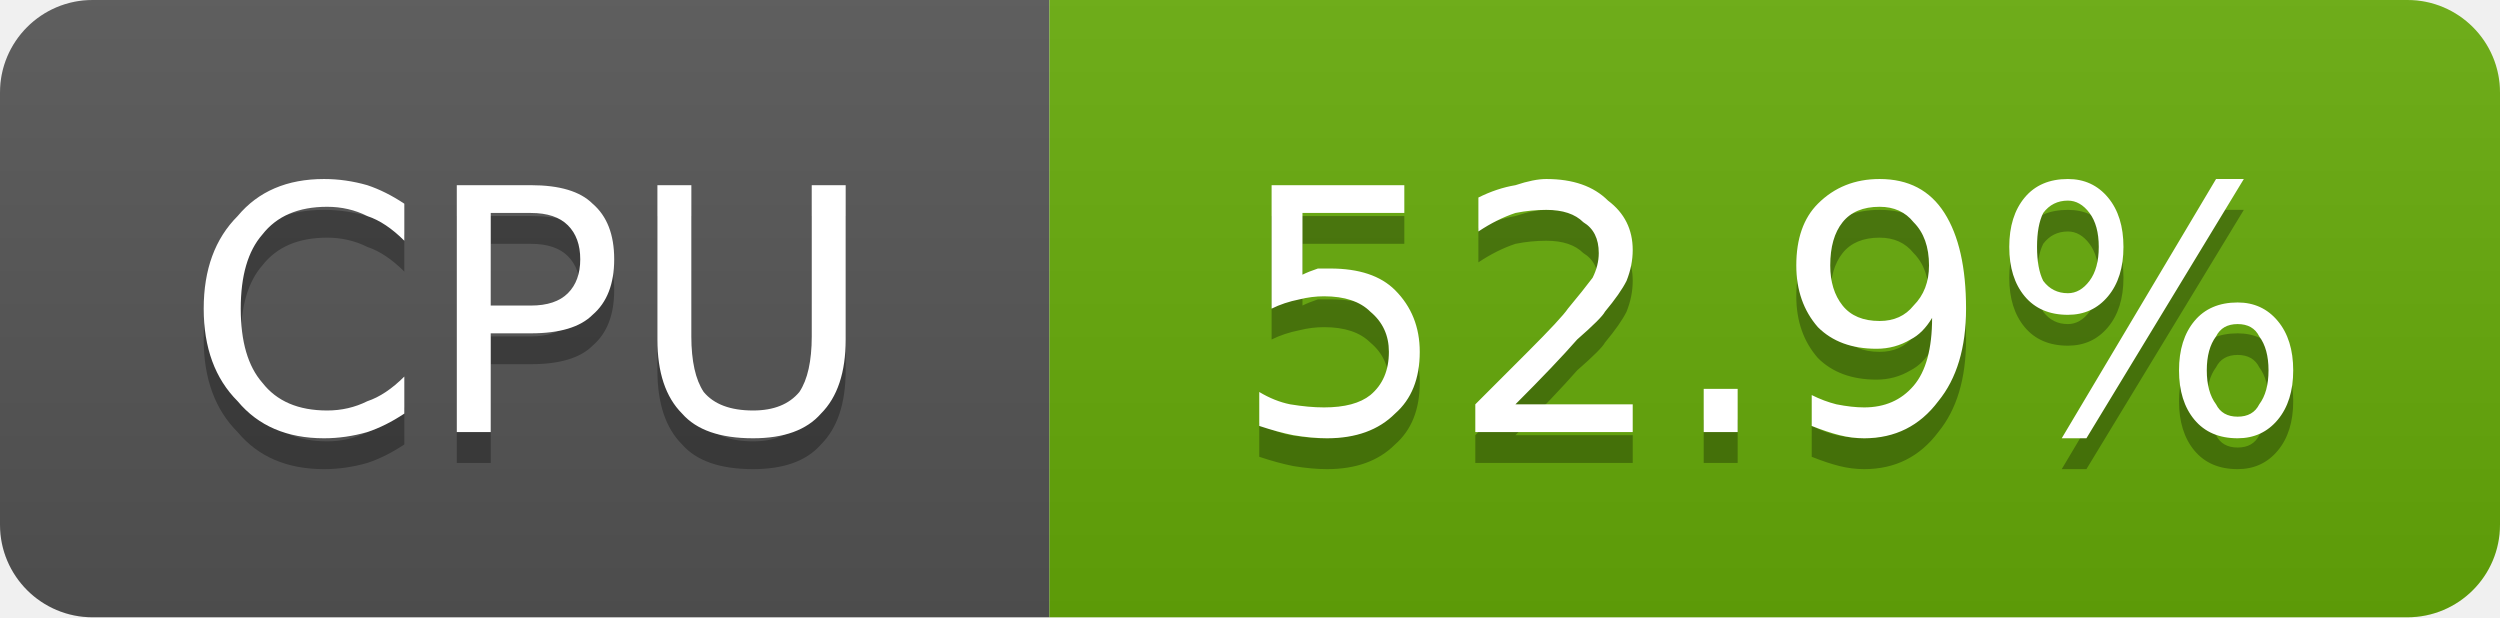
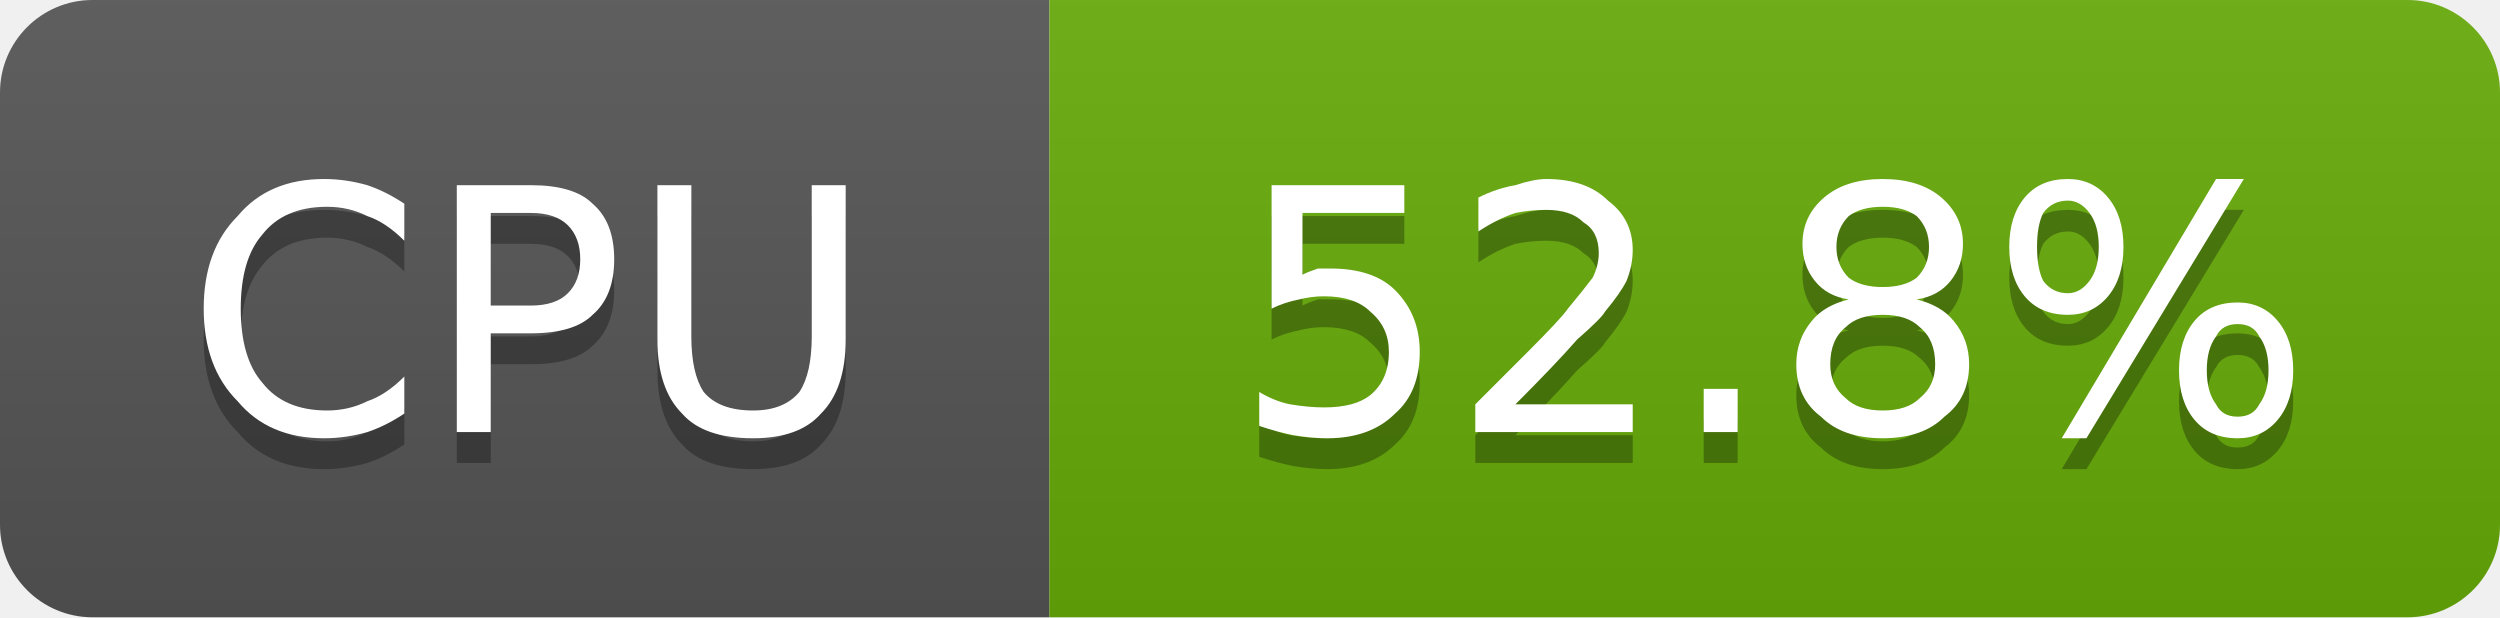
- <svg xmlns="http://www.w3.org/2000/svg" width="81" height="20" viewBox="0 0 81 20" role="img" aria-label="CPU: 52.9%">
+ <svg xmlns="http://www.w3.org/2000/svg" width="81" height="20" viewBox="0 0 81 20" role="img" aria-label="CPU: 52.8%">
  <linearGradient id="g-cluster_cpu_usage" x2="0" y2="100%">
    <stop offset="0" stop-color="#bbb" stop-opacity=".1" />
    <stop offset="1" stop-opacity=".1" />
  </linearGradient>
  <clipPath id="r-cluster_cpu_usage">
    <rect width="81" height="20" rx="3" fill="#fff" />
  </clipPath>
  <g clip-path="url(#r-cluster_cpu_usage)">
    <rect width="34" height="20" fill="#555" />
    <rect x="34" width="47" height="20" fill="#67ac09" />
    <rect width="81" height="20" fill="url(#g-cluster_cpu_usage)" />
    <path transform="translate(0 1)" fill="#010101" fill-opacity=".3" d="M13.1 6.6L13.1 7.8Q12.5 7.2 11.9 7.0Q11.3 6.7 10.6 6.7Q9.2 6.7 8.5 7.6Q7.8 8.4 7.8 10.0Q7.8 11.6 8.5 12.4Q9.2 13.3 10.6 13.3Q11.3 13.3 11.9 13.0Q12.5 12.8 13.1 12.2L13.1 13.4Q12.5 13.8 11.9 14.0Q11.2 14.2 10.5 14.2Q8.7 14.2 7.7 13.0Q6.6 11.9 6.6 10.0Q6.6 8.1 7.7 7.0Q8.7 5.8 10.5 5.8Q11.2 5.8 11.9 6.0Q12.5 6.2 13.1 6.6ZM15.9 6.9L15.9 9.9L17.2 9.9Q18.0 9.9 18.4 9.5Q18.8 9.1 18.8 8.4Q18.8 7.7 18.4 7.3Q18.0 6.9 17.2 6.9L15.9 6.9ZM14.8 6.0L17.2 6.0Q18.6 6.0 19.2 6.6Q19.9 7.2 19.9 8.4Q19.9 9.6 19.2 10.2Q18.6 10.8 17.2 10.8L15.9 10.8L15.9 14.0L14.8 14.0L14.8 6.0ZM21.3 6.0L22.4 6.0L22.4 10.9Q22.4 12.1 22.8 12.7Q23.3 13.3 24.4 13.3Q25.4 13.3 25.9 12.7Q26.3 12.1 26.3 10.9L26.3 6.0L27.4 6.0L27.4 11.0Q27.4 12.6 26.6 13.4Q25.9 14.2 24.4 14.2Q22.8 14.2 22.1 13.4Q21.3 12.6 21.3 11.0L21.3 6.0Z" />
    <path fill="#fff" d="M13.1 6.6L13.1 7.8Q12.5 7.2 11.9 7.0Q11.3 6.7 10.6 6.7Q9.2 6.7 8.5 7.6Q7.8 8.4 7.8 10.0Q7.8 11.6 8.5 12.4Q9.2 13.3 10.6 13.3Q11.3 13.3 11.9 13.0Q12.5 12.8 13.1 12.2L13.1 13.4Q12.5 13.8 11.9 14.0Q11.2 14.2 10.5 14.2Q8.7 14.2 7.7 13.0Q6.6 11.9 6.6 10.0Q6.6 8.1 7.7 7.0Q8.7 5.8 10.5 5.8Q11.2 5.8 11.9 6.0Q12.5 6.2 13.1 6.6ZM15.9 6.9L15.9 9.9L17.2 9.9Q18.0 9.9 18.4 9.5Q18.8 9.1 18.8 8.4Q18.8 7.7 18.4 7.3Q18.0 6.9 17.2 6.9L15.9 6.9ZM14.8 6.0L17.2 6.0Q18.6 6.0 19.2 6.6Q19.9 7.2 19.9 8.4Q19.9 9.6 19.2 10.2Q18.6 10.8 17.2 10.8L15.9 10.8L15.9 14.0L14.8 14.0L14.8 6.0ZM21.3 6.0L22.4 6.0L22.4 10.9Q22.4 12.1 22.8 12.7Q23.3 13.3 24.4 13.3Q25.4 13.3 25.9 12.7Q26.3 12.1 26.3 10.9L26.3 6.0L27.4 6.0L27.4 11.0Q27.4 12.6 26.6 13.4Q25.9 14.2 24.4 14.2Q22.8 14.2 22.1 13.4Q21.3 12.6 21.3 11.0L21.3 6.0Z" />
-     <path transform="translate(0 1)" fill="#010101" fill-opacity=".3" d="M41.2 6.0L45.5 6.0L45.5 6.9L42.2 6.9L42.2 8.9Q42.4 8.8 42.7 8.7Q42.9 8.7 43.1 8.7Q44.5 8.7 45.2 9.4Q46.0 10.2 46.0 11.4Q46.0 12.7 45.2 13.4Q44.4 14.2 43.0 14.2Q42.5 14.2 41.9 14.1Q41.4 14.0 40.8 13.8L40.8 12.7Q41.3 13.0 41.8 13.1Q42.4 13.2 42.9 13.2Q43.9 13.2 44.4 12.8Q45.0 12.3 45.0 11.4Q45.0 10.6 44.4 10.1Q43.9 9.6 42.9 9.6Q42.5 9.6 42.1 9.7Q41.6 9.8 41.2 10.0L41.2 6.0ZM49.1 13.1L52.9 13.1L52.9 14.0L47.8 14.0L47.8 13.1Q48.4 12.5 49.5 11.4Q50.6 10.3 50.8 10.0Q51.3 9.4 51.6 9.0Q51.8 8.6 51.8 8.2Q51.8 7.5 51.3 7.2Q50.9 6.8 50.1 6.8Q49.6 6.8 49.1 6.9Q48.5 7.1 47.9 7.5L47.9 6.4Q48.5 6.1 49.1 6.0Q49.7 5.8 50.1 5.8Q51.4 5.8 52.1 6.5Q52.9 7.1 52.9 8.1Q52.9 8.6 52.7 9.1Q52.5 9.5 52.0 10.1Q51.9 10.3 51.1 11.0Q50.4 11.8 49.1 13.1ZM55.2 12.6L56.3 12.6L56.3 14.0L55.2 14.0L55.2 12.6ZM58.7 13.8L58.7 12.8Q59.1 13.0 59.5 13.1Q60.0 13.2 60.4 13.2Q61.4 13.2 62.0 12.5Q62.6 11.8 62.6 10.3Q62.3 10.8 61.9 11.0Q61.4 11.3 60.8 11.3Q59.6 11.3 58.9 10.6Q58.2 9.8 58.2 8.6Q58.2 7.3 58.9 6.6Q59.7 5.8 60.9 5.8Q62.3 5.8 63.0 6.9Q63.7 8.0 63.7 10.0Q63.7 11.9 62.8 13.0Q61.9 14.2 60.4 14.2Q60.0 14.2 59.6 14.1Q59.2 14.0 58.7 13.8ZM60.9 10.4Q61.6 10.4 62.0 9.9Q62.5 9.4 62.5 8.6Q62.5 7.7 62.0 7.2Q61.6 6.7 60.9 6.7Q60.1 6.7 59.7 7.2Q59.3 7.7 59.3 8.6Q59.3 9.4 59.7 9.9Q60.1 10.4 60.9 10.4ZM72.5 10.5Q72.0 10.5 71.8 10.9Q71.5 11.3 71.5 12.0Q71.5 12.7 71.8 13.1Q72.0 13.5 72.5 13.5Q73.0 13.5 73.2 13.1Q73.5 12.7 73.5 12.0Q73.5 11.3 73.2 10.9Q73.0 10.5 72.5 10.5ZM72.5 9.8Q73.3 9.8 73.8 10.4Q74.3 11.0 74.3 12.0Q74.3 13.0 73.8 13.6Q73.3 14.2 72.5 14.2Q71.6 14.2 71.1 13.6Q70.6 13.0 70.6 12.0Q70.6 11.0 71.1 10.4Q71.6 9.8 72.5 9.8ZM67.0 6.5Q66.5 6.5 66.2 6.9Q66.0 7.3 66.0 8.0Q66.0 8.7 66.2 9.1Q66.5 9.5 67.0 9.5Q67.4 9.5 67.7 9.1Q68.0 8.7 68.0 8.0Q68.0 7.3 67.7 6.9Q67.4 6.5 67.0 6.5ZM71.8 5.8L72.7 5.8L67.6 14.2L66.8 14.2L71.8 5.8ZM67.0 5.8Q67.8 5.8 68.3 6.4Q68.8 7.0 68.8 8.0Q68.8 9.0 68.3 9.6Q67.8 10.2 67.0 10.2Q66.1 10.2 65.6 9.6Q65.1 9.0 65.1 8.0Q65.1 7.0 65.6 6.4Q66.1 5.8 67.0 5.8Z" />
-     <path fill="#fff" d="M41.2 6.0L45.5 6.0L45.5 6.9L42.2 6.9L42.2 8.9Q42.4 8.8 42.7 8.7Q42.9 8.7 43.1 8.7Q44.5 8.7 45.2 9.4Q46.0 10.2 46.0 11.4Q46.0 12.7 45.2 13.4Q44.4 14.2 43.0 14.2Q42.5 14.2 41.9 14.1Q41.4 14.0 40.8 13.8L40.8 12.7Q41.3 13.0 41.8 13.1Q42.4 13.2 42.9 13.2Q43.9 13.2 44.4 12.8Q45.0 12.3 45.0 11.4Q45.0 10.6 44.4 10.1Q43.9 9.6 42.9 9.6Q42.5 9.6 42.1 9.7Q41.6 9.8 41.2 10.0L41.2 6.0ZM49.1 13.1L52.9 13.1L52.9 14.0L47.8 14.0L47.8 13.1Q48.4 12.5 49.5 11.4Q50.6 10.3 50.8 10.0Q51.3 9.4 51.6 9.0Q51.8 8.6 51.8 8.2Q51.8 7.5 51.3 7.2Q50.9 6.8 50.1 6.8Q49.6 6.8 49.1 6.9Q48.5 7.1 47.9 7.5L47.9 6.4Q48.5 6.1 49.1 6.0Q49.7 5.8 50.1 5.8Q51.4 5.8 52.1 6.5Q52.9 7.1 52.9 8.1Q52.9 8.6 52.7 9.1Q52.5 9.5 52.0 10.1Q51.9 10.3 51.1 11.0Q50.4 11.8 49.1 13.1ZM55.2 12.6L56.3 12.6L56.3 14.0L55.2 14.0L55.2 12.6ZM58.7 13.8L58.7 12.8Q59.1 13.0 59.5 13.1Q60.0 13.2 60.4 13.2Q61.4 13.2 62.0 12.5Q62.6 11.8 62.6 10.3Q62.3 10.8 61.9 11.0Q61.4 11.3 60.8 11.3Q59.6 11.3 58.9 10.6Q58.2 9.8 58.2 8.6Q58.2 7.3 58.9 6.6Q59.7 5.8 60.9 5.8Q62.3 5.8 63.0 6.9Q63.7 8.0 63.7 10.0Q63.7 11.9 62.8 13.0Q61.9 14.2 60.4 14.2Q60.0 14.2 59.6 14.1Q59.2 14.0 58.7 13.8ZM60.9 10.4Q61.6 10.4 62.0 9.9Q62.5 9.4 62.5 8.6Q62.5 7.7 62.0 7.2Q61.6 6.7 60.9 6.7Q60.1 6.7 59.7 7.2Q59.3 7.7 59.3 8.6Q59.3 9.4 59.7 9.9Q60.1 10.4 60.9 10.4ZM72.5 10.5Q72.0 10.5 71.8 10.9Q71.5 11.3 71.5 12.0Q71.5 12.7 71.8 13.1Q72.0 13.5 72.5 13.5Q73.0 13.5 73.2 13.1Q73.5 12.7 73.5 12.0Q73.5 11.3 73.2 10.9Q73.0 10.5 72.5 10.5ZM72.5 9.8Q73.3 9.8 73.8 10.4Q74.3 11.0 74.3 12.0Q74.3 13.0 73.8 13.6Q73.3 14.2 72.5 14.2Q71.6 14.2 71.1 13.6Q70.6 13.0 70.6 12.0Q70.6 11.0 71.1 10.4Q71.6 9.8 72.5 9.8ZM67.0 6.5Q66.5 6.5 66.2 6.9Q66.0 7.3 66.0 8.0Q66.0 8.7 66.2 9.1Q66.5 9.5 67.0 9.5Q67.4 9.5 67.7 9.1Q68.0 8.7 68.0 8.0Q68.0 7.3 67.7 6.9Q67.4 6.5 67.0 6.5ZM71.8 5.8L72.7 5.8L67.6 14.2L66.8 14.2L71.8 5.8ZM67.0 5.8Q67.8 5.8 68.3 6.4Q68.8 7.0 68.8 8.0Q68.8 9.0 68.3 9.6Q67.8 10.2 67.0 10.2Q66.1 10.2 65.6 9.6Q65.1 9.0 65.1 8.0Q65.1 7.0 65.6 6.4Q66.1 5.8 67.0 5.8Z" />
+     <path transform="translate(0 1)" fill="#010101" fill-opacity=".3" d="M41.2 6.0L45.5 6.0L45.5 6.9L42.2 6.9L42.2 8.9Q42.4 8.8 42.7 8.7Q42.9 8.7 43.1 8.7Q44.5 8.7 45.2 9.4Q46.0 10.2 46.0 11.4Q46.0 12.7 45.2 13.4Q44.4 14.2 43.0 14.2Q42.5 14.2 41.9 14.1Q41.4 14.0 40.8 13.8L40.8 12.7Q41.3 13.0 41.8 13.1Q42.4 13.2 42.9 13.2Q43.9 13.2 44.4 12.8Q45.0 12.3 45.0 11.4Q45.0 10.6 44.4 10.1Q43.9 9.6 42.9 9.6Q42.5 9.6 42.1 9.7Q41.6 9.8 41.2 10.0L41.2 6.0ZM49.1 13.1L52.9 13.1L52.9 14.0L47.8 14.0L47.8 13.1Q48.4 12.5 49.5 11.4Q50.6 10.3 50.8 10.0Q51.3 9.4 51.6 9.0Q51.8 8.6 51.8 8.2Q51.8 7.5 51.3 7.2Q50.9 6.8 50.1 6.8Q49.6 6.8 49.1 6.9Q48.5 7.1 47.9 7.5L47.9 6.4Q48.5 6.1 49.1 6.0Q49.7 5.8 50.1 5.8Q51.4 5.8 52.1 6.5Q52.9 7.1 52.9 8.1Q52.9 8.6 52.7 9.1Q52.5 9.5 52.0 10.1Q51.9 10.3 51.1 11.0Q50.4 11.8 49.1 13.1ZM55.2 12.6L56.3 12.6L56.3 14.0L55.2 14.0L55.2 12.6ZM61.0 10.2Q60.2 10.2 59.8 10.6Q59.3 11.0 59.3 11.8Q59.3 12.5 59.8 12.9Q60.2 13.3 61.0 13.3Q61.8 13.3 62.2 12.9Q62.7 12.5 62.7 11.8Q62.7 11.0 62.2 10.6Q61.8 10.2 61.0 10.2ZM59.9 9.7Q59.2 9.6 58.8 9.1Q58.4 8.6 58.4 7.9Q58.4 7.0 59.1 6.4Q59.8 5.8 61.0 5.8Q62.2 5.8 62.9 6.4Q63.6 7.0 63.6 7.9Q63.6 8.6 63.2 9.1Q62.8 9.6 62.1 9.7Q62.9 9.9 63.3 10.4Q63.8 11.0 63.8 11.8Q63.8 12.9 63.0 13.5Q62.3 14.2 61.0 14.2Q59.7 14.2 59.0 13.5Q58.2 12.9 58.2 11.8Q58.2 11.0 58.7 10.4Q59.1 9.9 59.9 9.7ZM59.5 8.0Q59.5 8.6 59.9 9.0Q60.3 9.3 61.0 9.3Q61.7 9.3 62.1 9.0Q62.5 8.6 62.5 8.0Q62.5 7.4 62.1 7.0Q61.7 6.7 61.0 6.7Q60.3 6.7 59.9 7.0Q59.5 7.4 59.5 8.0ZM72.5 10.5Q72.0 10.5 71.8 10.9Q71.5 11.3 71.5 12.0Q71.5 12.7 71.8 13.1Q72.0 13.5 72.5 13.5Q73.0 13.5 73.2 13.1Q73.5 12.7 73.5 12.0Q73.5 11.3 73.2 10.9Q73.0 10.5 72.5 10.5ZM72.5 9.8Q73.3 9.8 73.8 10.4Q74.3 11.0 74.3 12.0Q74.3 13.0 73.8 13.6Q73.3 14.2 72.5 14.2Q71.6 14.2 71.1 13.6Q70.6 13.0 70.6 12.0Q70.6 11.0 71.1 10.4Q71.6 9.8 72.5 9.8ZM67.0 6.5Q66.5 6.5 66.2 6.9Q66.0 7.3 66.0 8.0Q66.0 8.7 66.2 9.1Q66.5 9.5 67.0 9.5Q67.4 9.5 67.7 9.1Q68.0 8.7 68.0 8.0Q68.0 7.3 67.7 6.9Q67.4 6.5 67.0 6.5ZM71.8 5.8L72.7 5.8L67.6 14.2L66.8 14.2L71.8 5.8ZM67.0 5.8Q67.8 5.8 68.3 6.4Q68.8 7.0 68.8 8.0Q68.8 9.0 68.3 9.6Q67.8 10.2 67.0 10.2Q66.1 10.2 65.6 9.6Q65.1 9.0 65.1 8.0Q65.1 7.0 65.6 6.4Q66.1 5.8 67.0 5.8Z" />
+     <path fill="#fff" d="M41.2 6.0L45.5 6.0L45.5 6.9L42.2 6.9L42.2 8.9Q42.4 8.8 42.7 8.7Q42.9 8.7 43.1 8.7Q44.5 8.7 45.2 9.4Q46.0 10.2 46.0 11.4Q46.0 12.7 45.2 13.4Q44.4 14.2 43.0 14.2Q42.5 14.2 41.9 14.1Q41.4 14.0 40.8 13.8L40.8 12.7Q41.3 13.0 41.8 13.1Q42.4 13.2 42.9 13.2Q43.9 13.2 44.4 12.8Q45.0 12.3 45.0 11.4Q45.0 10.6 44.4 10.1Q43.9 9.6 42.9 9.6Q42.5 9.6 42.1 9.7Q41.6 9.8 41.2 10.0L41.2 6.0ZM49.1 13.1L52.9 13.1L52.9 14.0L47.8 14.0L47.8 13.1Q48.4 12.5 49.5 11.4Q50.6 10.3 50.8 10.0Q51.3 9.4 51.6 9.0Q51.8 8.6 51.8 8.2Q51.8 7.5 51.3 7.2Q50.9 6.8 50.1 6.8Q49.6 6.8 49.1 6.9Q48.5 7.1 47.9 7.5L47.9 6.4Q48.5 6.1 49.1 6.0Q49.7 5.8 50.1 5.8Q51.4 5.8 52.1 6.5Q52.9 7.1 52.9 8.1Q52.9 8.6 52.7 9.1Q52.5 9.5 52.0 10.1Q51.9 10.3 51.1 11.0Q50.4 11.8 49.1 13.1ZM55.2 12.6L56.3 12.6L56.3 14.0L55.2 14.0L55.2 12.6ZM61.0 10.2Q60.2 10.2 59.8 10.6Q59.3 11.0 59.3 11.8Q59.3 12.5 59.8 12.9Q60.2 13.3 61.0 13.3Q61.8 13.3 62.2 12.9Q62.7 12.5 62.7 11.8Q62.7 11.0 62.2 10.6Q61.8 10.2 61.0 10.2ZM59.9 9.7Q59.2 9.6 58.8 9.1Q58.4 8.6 58.4 7.9Q58.4 7.0 59.1 6.4Q59.8 5.8 61.0 5.8Q62.2 5.8 62.9 6.4Q63.6 7.0 63.6 7.9Q63.6 8.6 63.2 9.1Q62.8 9.6 62.1 9.7Q62.9 9.9 63.3 10.4Q63.8 11.0 63.8 11.8Q63.8 12.9 63.0 13.5Q62.3 14.2 61.0 14.2Q59.7 14.2 59.0 13.5Q58.2 12.9 58.2 11.8Q58.2 11.0 58.7 10.4Q59.1 9.9 59.9 9.7ZM59.5 8.0Q59.5 8.6 59.9 9.0Q60.3 9.3 61.0 9.3Q61.7 9.3 62.1 9.0Q62.5 8.6 62.5 8.0Q62.5 7.4 62.1 7.0Q61.7 6.7 61.0 6.7Q60.3 6.7 59.9 7.0Q59.5 7.4 59.5 8.0ZM72.5 10.5Q72.0 10.5 71.8 10.9Q71.5 11.3 71.5 12.0Q71.5 12.7 71.8 13.1Q72.0 13.5 72.5 13.5Q73.0 13.5 73.2 13.1Q73.5 12.7 73.5 12.0Q73.5 11.3 73.2 10.9Q73.0 10.5 72.5 10.5ZM72.5 9.8Q73.3 9.8 73.8 10.4Q74.3 11.0 74.3 12.0Q74.3 13.0 73.8 13.6Q73.3 14.2 72.5 14.2Q71.6 14.2 71.1 13.6Q70.6 13.0 70.6 12.0Q70.6 11.0 71.1 10.4Q71.6 9.8 72.5 9.8ZM67.0 6.5Q66.5 6.5 66.2 6.9Q66.0 7.3 66.0 8.0Q66.0 8.7 66.2 9.1Q66.5 9.5 67.0 9.5Q67.4 9.5 67.7 9.1Q68.0 8.7 68.0 8.0Q68.0 7.3 67.7 6.9Q67.4 6.5 67.0 6.5ZM71.8 5.8L72.7 5.8L67.6 14.2L66.8 14.2L71.8 5.8ZM67.0 5.8Q67.8 5.8 68.3 6.4Q68.8 7.0 68.8 8.0Q68.8 9.0 68.3 9.6Q67.8 10.2 67.0 10.2Q66.1 10.2 65.6 9.6Q65.1 9.0 65.1 8.0Q65.1 7.0 65.6 6.4Q66.1 5.8 67.0 5.8Z" />
  </g>
</svg>
